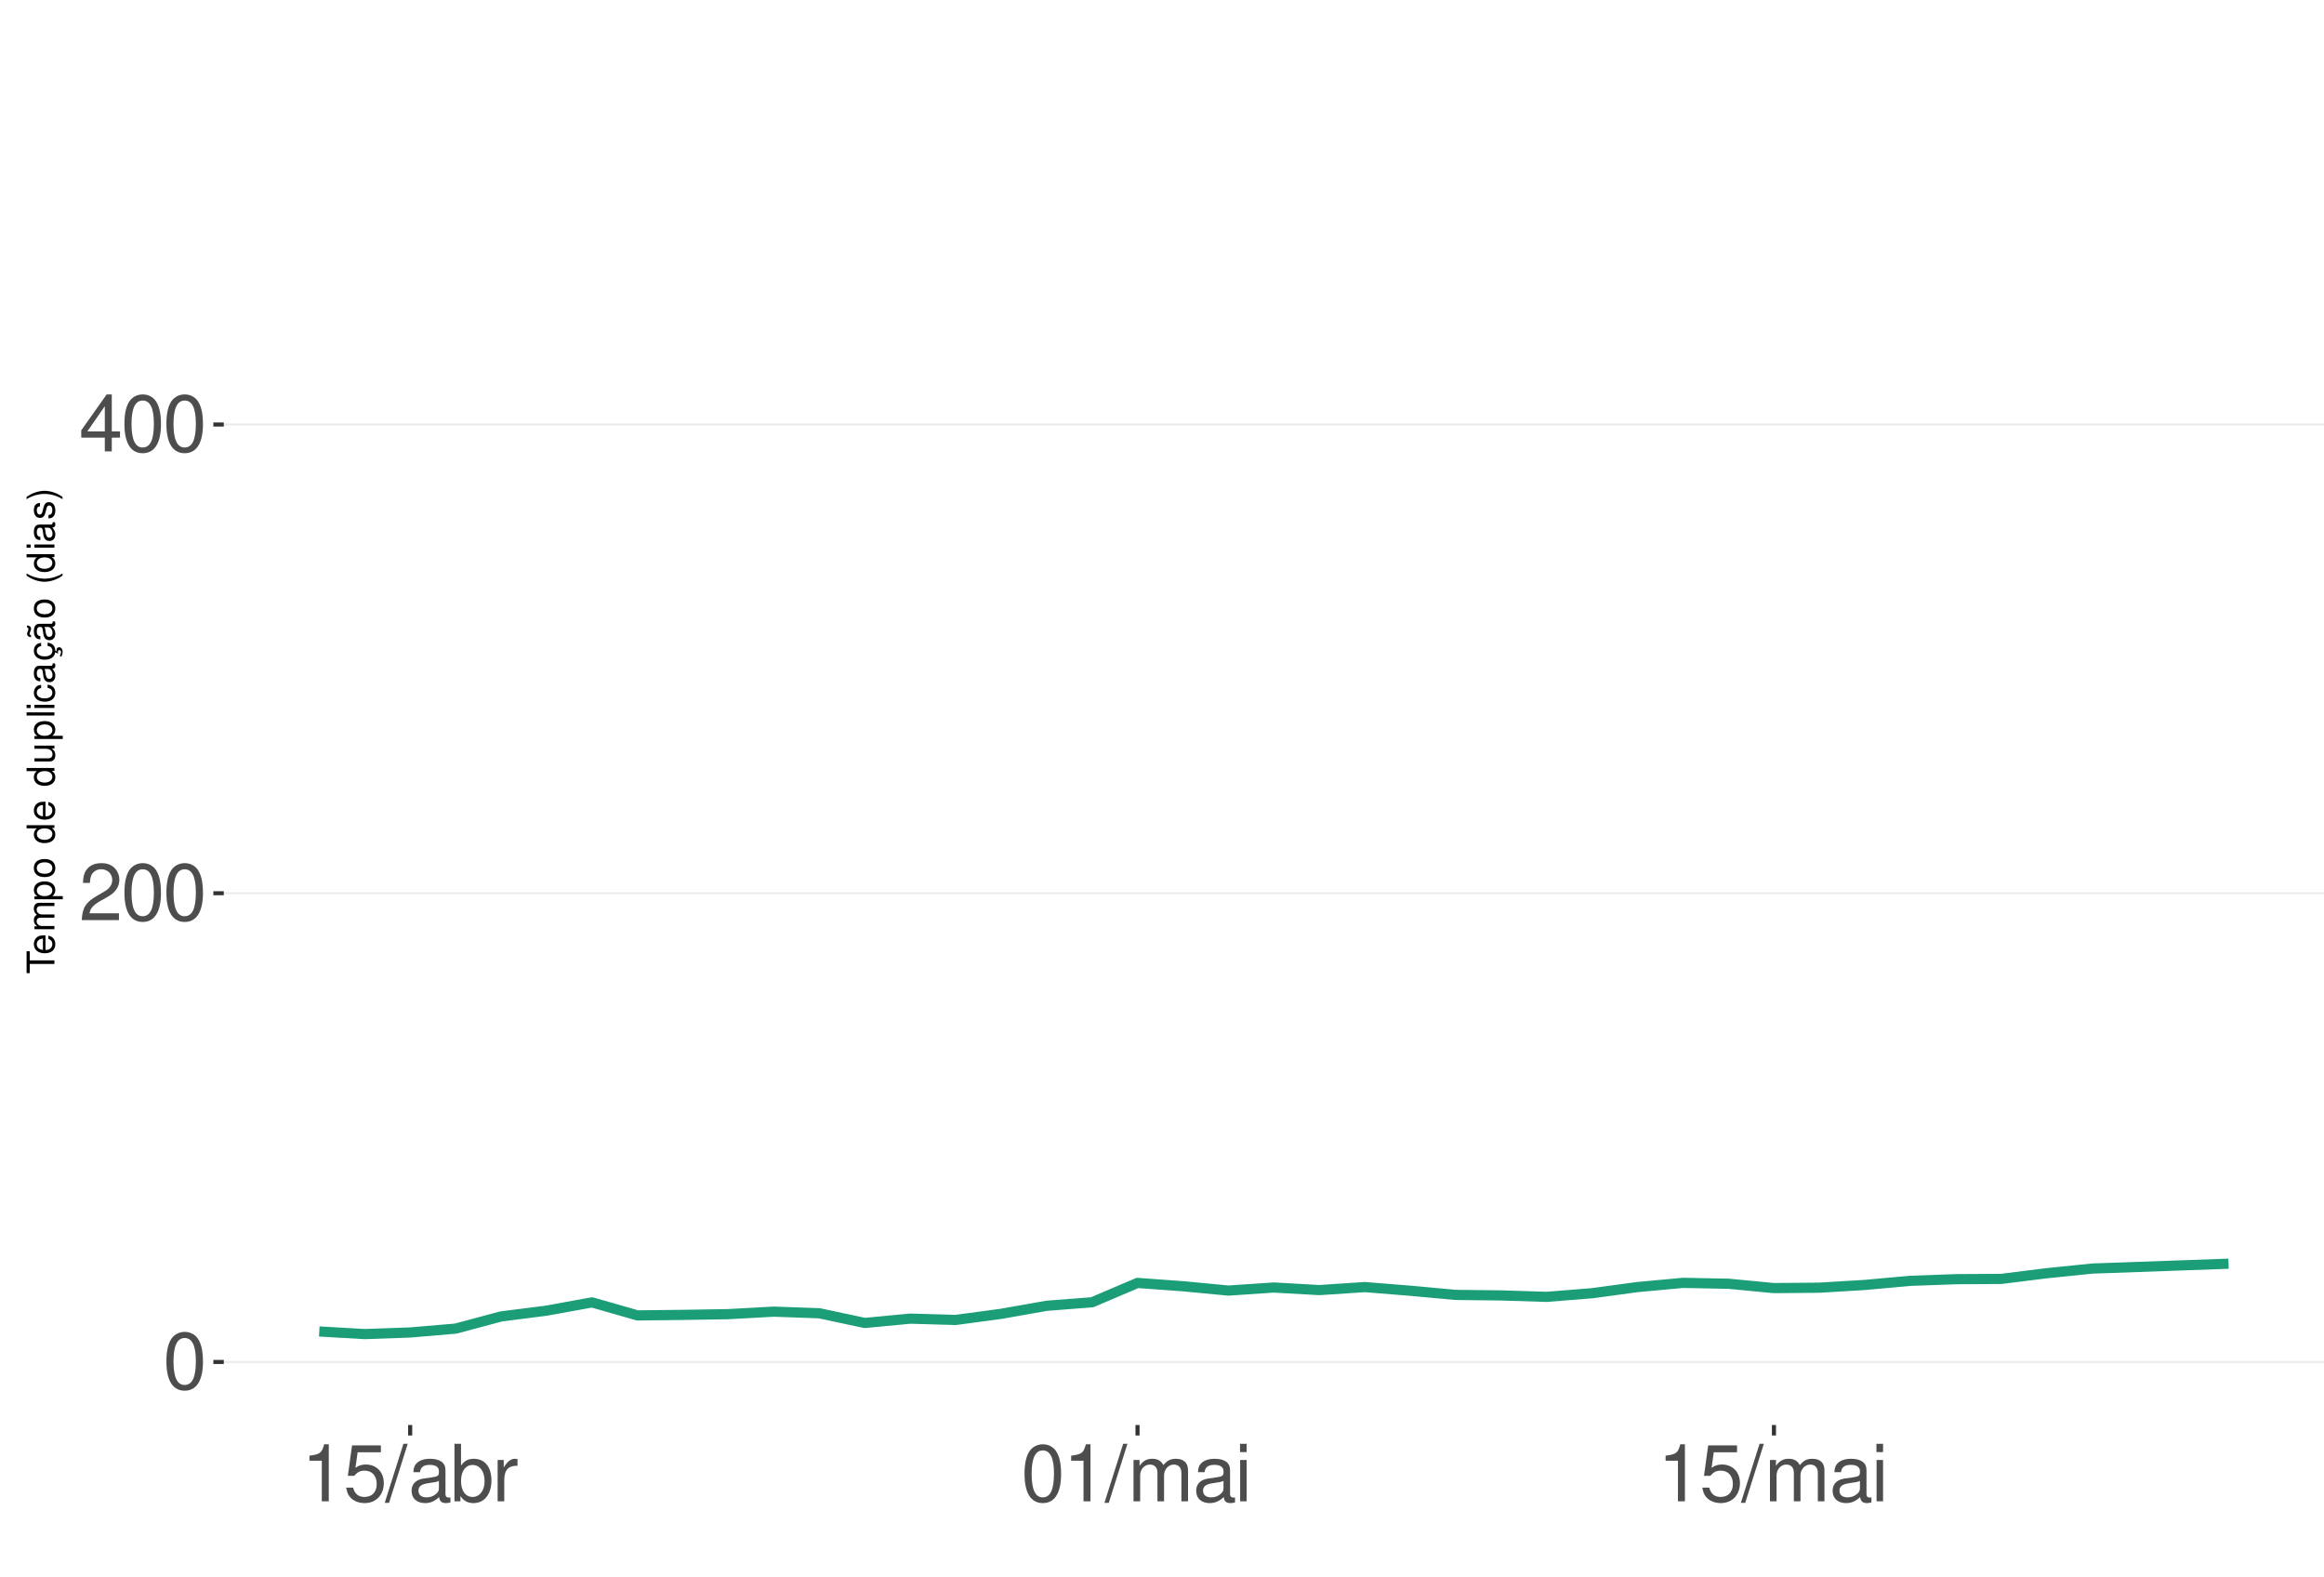
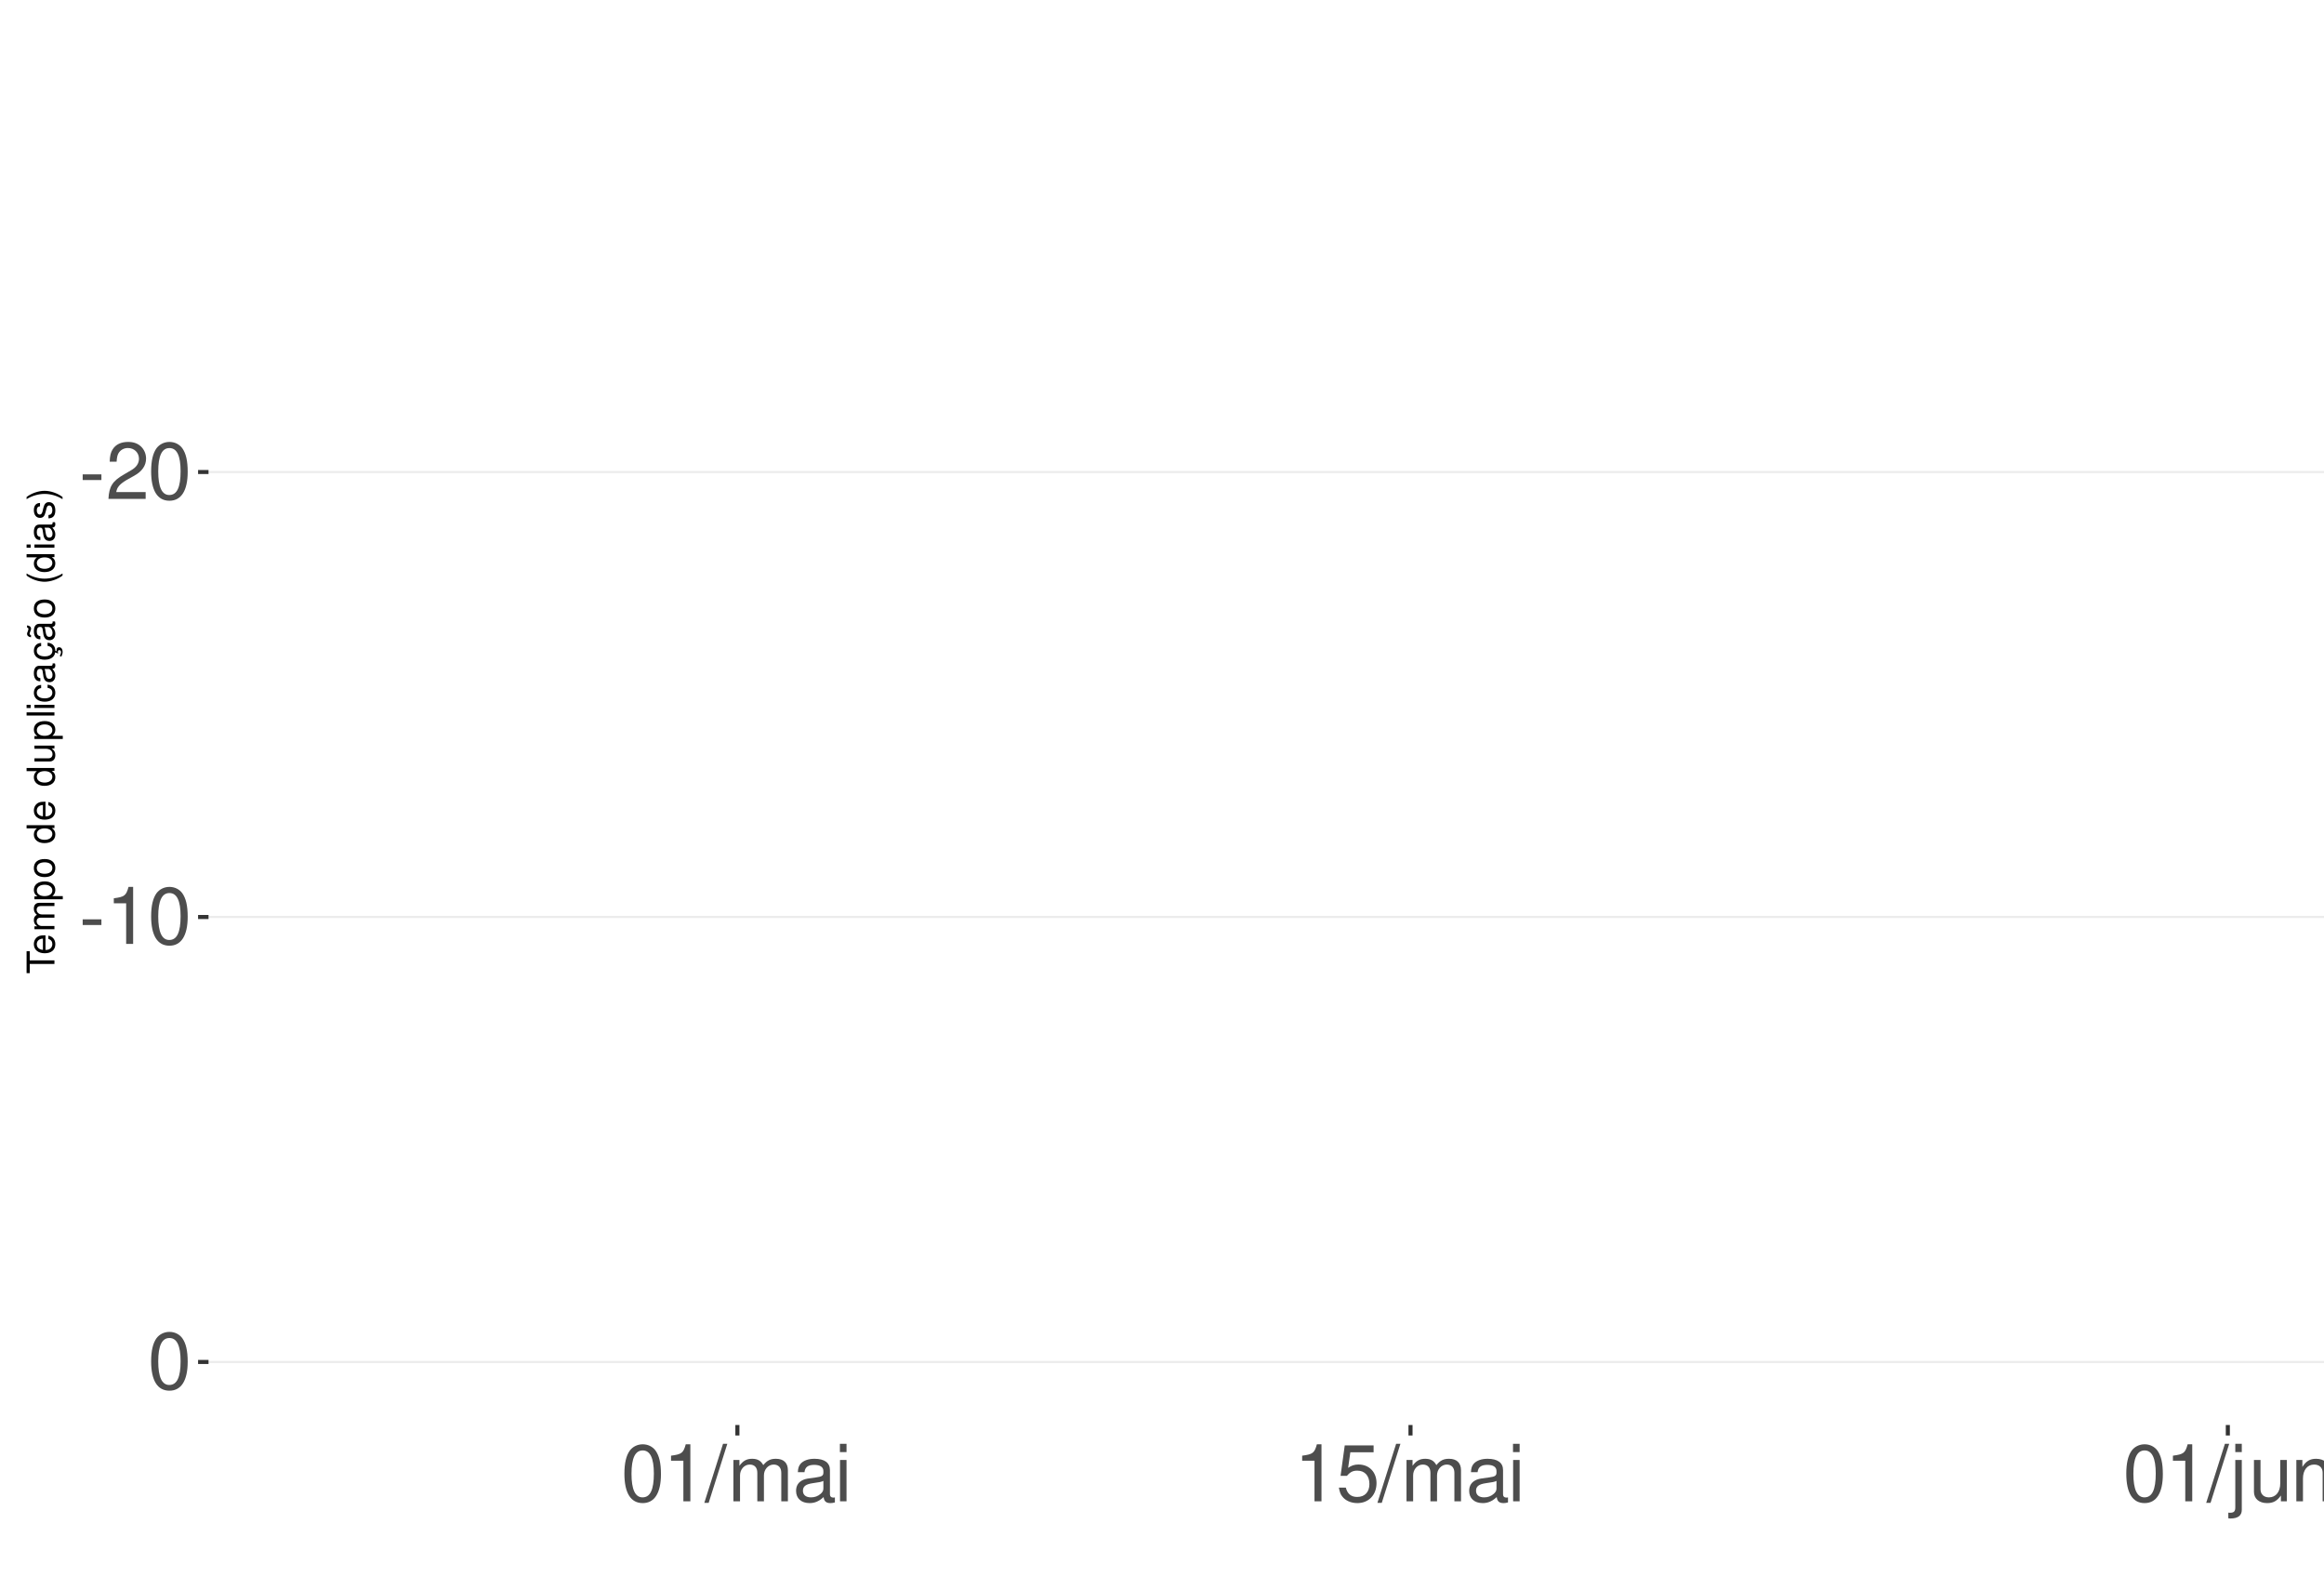
<svg xmlns="http://www.w3.org/2000/svg" xmlns:xlink="http://www.w3.org/1999/xlink" width="609pt" height="413pt" viewBox="0 0 609 413" version="1.1">
  <defs>
    <g>
      <symbol overflow="visible" id="glyph0-0">
        <path style="stroke:none;" d="" />
      </symbol>
      <symbol overflow="visible" id="glyph0-1">
-         <path style="stroke:none;" d="M 5.688 -14.938 C 4.312 -14.938 3.078 -14.312 2.312 -13.297 C 1.359 -11.984 0.891 -10 0.891 -7.234 C 0.891 -2.188 2.547 0.469 5.688 0.469 C 8.781 0.469 10.469 -2.188 10.469 -7.109 C 10.469 -10 10.016 -11.938 9.047 -13.297 C 8.281 -14.328 7.062 -14.938 5.688 -14.938 Z M 5.688 -13.328 C 7.641 -13.328 8.609 -11.312 8.609 -7.266 C 8.609 -3.016 7.656 -1.031 5.641 -1.031 C 3.719 -1.031 2.75 -3.094 2.75 -7.203 C 2.75 -11.312 3.719 -13.328 5.688 -13.328 Z M 5.688 -13.328 " />
+         <path style="stroke:none;" d="M 5.859 -6.438 L 0.953 -6.438 L 0.953 -4.953 L 5.859 -4.953 Z M 5.859 -6.438 " />
      </symbol>
      <symbol overflow="visible" id="glyph0-2">
        <path style="stroke:none;" d="M 10.453 -1.797 L 2.75 -1.797 C 2.938 -3.031 3.594 -3.828 5.391 -4.922 L 7.453 -6.078 C 9.5 -7.203 10.562 -8.734 10.562 -10.578 C 10.562 -11.812 10.062 -12.969 9.188 -13.781 C 8.328 -14.562 7.25 -14.938 5.859 -14.938 C 4 -14.938 2.625 -14.281 1.812 -13 C 1.297 -12.203 1.078 -11.281 1.031 -9.766 L 2.844 -9.766 C 2.906 -10.781 3.031 -11.375 3.281 -11.875 C 3.766 -12.781 4.703 -13.344 5.797 -13.344 C 7.453 -13.344 8.703 -12.141 8.703 -10.531 C 8.703 -9.344 8.016 -8.297 6.719 -7.562 L 4.812 -6.438 C 1.75 -4.688 0.875 -3.281 0.703 -0.016 L 10.453 -0.016 Z M 10.453 -1.797 " />
      </symbol>
      <symbol overflow="visible" id="glyph0-3">
-         <path style="stroke:none;" d="M 6.75 -3.609 L 6.75 0 L 8.578 0 L 8.578 -3.609 L 10.734 -3.609 L 10.734 -5.25 L 8.578 -5.25 L 8.578 -14.938 L 7.234 -14.938 L 0.578 -5.531 L 0.578 -3.609 Z M 6.75 -5.25 L 2.172 -5.25 L 6.75 -11.844 Z M 6.75 -5.25 " />
+         <path style="stroke:none;" d="M 5.688 -14.938 C 4.312 -14.938 3.078 -14.312 2.312 -13.297 C 1.359 -11.984 0.891 -10 0.891 -7.234 C 0.891 -2.188 2.547 0.469 5.688 0.469 C 8.781 0.469 10.469 -2.188 10.469 -7.109 C 10.469 -10 10.016 -11.938 9.047 -13.297 C 8.281 -14.328 7.062 -14.938 5.688 -14.938 Z M 5.688 -13.328 C 7.641 -13.328 8.609 -11.312 8.609 -7.266 C 8.609 -3.016 7.656 -1.031 5.641 -1.031 C 3.719 -1.031 2.75 -3.094 2.75 -7.203 C 2.75 -11.312 3.719 -13.328 5.688 -13.328 Z M 5.688 -13.328 " />
      </symbol>
      <symbol overflow="visible" id="glyph0-4">
        <path style="stroke:none;" d="M 5.344 -10.641 L 5.344 0 L 7.172 0 L 7.172 -14.938 L 5.969 -14.938 C 5.328 -12.641 4.922 -12.328 2.109 -11.953 L 2.109 -10.641 Z M 5.344 -10.641 " />
      </symbol>
      <symbol overflow="visible" id="glyph0-5">
-         <path style="stroke:none;" d="M 9.828 -14.641 L 2.266 -14.641 L 1.172 -6.672 L 2.844 -6.672 C 3.703 -7.688 4.406 -8.031 5.562 -8.031 C 7.516 -8.031 8.734 -6.688 8.734 -4.531 C 8.734 -2.422 7.516 -1.141 5.531 -1.141 C 3.953 -1.141 2.969 -1.938 2.547 -3.594 L 0.719 -3.594 C 0.969 -2.391 1.172 -1.812 1.609 -1.281 C 2.438 -0.172 3.922 0.469 5.578 0.469 C 8.531 0.469 10.594 -1.672 10.594 -4.766 C 10.594 -7.656 8.672 -9.641 5.859 -9.641 C 4.828 -9.641 4 -9.375 3.156 -8.766 L 3.734 -12.844 L 9.828 -12.844 Z M 9.828 -14.641 " />
+         <path style="stroke:none;" d="M 4.734 -15.062 L -0.172 0.406 L 0.969 0.406 L 5.859 -15.062 Z M 4.734 -15.062 " />
      </symbol>
      <symbol overflow="visible" id="glyph0-6">
-         <path style="stroke:none;" d="M 4.734 -15.062 L -0.172 0.406 L 0.969 0.406 L 5.859 -15.062 Z M 4.734 -15.062 " />
+         <path style="stroke:none;" d="M 1.453 -10.828 L 1.453 0 L 3.188 0 L 3.188 -6.797 C 3.188 -8.359 4.312 -9.625 5.719 -9.625 C 7 -9.625 7.719 -8.844 7.719 -7.453 L 7.719 0 L 9.453 0 L 9.453 -6.797 C 9.453 -8.359 10.594 -9.625 12 -9.625 C 13.266 -9.625 14 -8.812 14 -7.453 L 14 0 L 15.734 0 L 15.734 -8.125 C 15.734 -10.062 14.625 -11.141 12.594 -11.141 C 11.156 -11.141 10.281 -10.703 9.281 -9.484 C 8.641 -10.641 7.766 -11.141 6.359 -11.141 C 4.922 -11.141 3.953 -10.594 3.031 -9.297 L 3.031 -10.828 Z M 1.453 -10.828 " />
      </symbol>
      <symbol overflow="visible" id="glyph0-7">
        <path style="stroke:none;" d="M 11.047 -1.016 C 10.859 -0.969 10.781 -0.969 10.672 -0.969 C 10.078 -0.969 9.75 -1.281 9.75 -1.812 L 9.75 -8.188 C 9.75 -10.094 8.344 -11.141 5.688 -11.141 C 4.094 -11.141 2.828 -10.672 2.094 -9.875 C 1.594 -9.312 1.391 -8.703 1.344 -7.625 L 3.078 -7.625 C 3.219 -8.938 4 -9.547 5.625 -9.547 C 7.188 -9.547 8.031 -8.969 8.031 -7.938 L 8.031 -7.484 C 8.016 -6.734 7.641 -6.469 6.234 -6.281 C 3.797 -5.969 3.422 -5.891 2.766 -5.625 C 1.516 -5.078 0.875 -4.125 0.875 -2.734 C 0.875 -0.766 2.234 0.469 4.422 0.469 C 5.781 0.469 6.875 0 8.094 -1.109 C 8.219 0 8.766 0.469 9.875 0.469 C 10.25 0.469 10.469 0.438 11.047 0.297 Z M 8.031 -3.406 C 8.031 -2.828 7.875 -2.484 7.359 -2 C 6.656 -1.359 5.797 -1.031 4.797 -1.031 C 3.453 -1.031 2.672 -1.672 2.672 -2.766 C 2.672 -3.906 3.406 -4.484 5.266 -4.75 C 7.109 -5 7.453 -5.078 8.031 -5.344 Z M 8.031 -3.406 " />
      </symbol>
      <symbol overflow="visible" id="glyph0-8">
-         <path style="stroke:none;" d="M 1.109 -15.062 L 1.109 0 L 2.672 0 L 2.672 -1.391 C 3.484 -0.125 4.578 0.469 6.094 0.469 C 8.938 0.469 10.797 -1.859 10.797 -5.453 C 10.797 -8.969 9.047 -11.141 6.172 -11.141 C 4.688 -11.141 3.641 -10.578 2.828 -9.359 L 2.828 -15.062 Z M 5.844 -9.516 C 7.766 -9.516 9 -7.844 9 -5.266 C 9 -2.812 7.719 -1.141 5.844 -1.141 C 4 -1.141 2.828 -2.781 2.828 -5.328 C 2.828 -7.875 4 -9.516 5.844 -9.516 Z M 5.844 -9.516 " />
+         <path style="stroke:none;" d="M 3.094 -10.828 L 1.391 -10.828 L 1.391 0 L 3.094 0 Z M 3.094 -15.062 L 1.359 -15.062 L 1.359 -12.891 L 3.094 -12.891 Z M 3.094 -15.062 " />
      </symbol>
      <symbol overflow="visible" id="glyph0-9">
-         <path style="stroke:none;" d="M 1.422 -10.828 L 1.422 0 L 3.156 0 L 3.156 -5.625 C 3.188 -8.219 4.25 -9.375 6.625 -9.312 L 6.625 -11.078 C 6.344 -11.109 6.172 -11.141 5.969 -11.141 C 4.859 -11.141 4 -10.469 3.016 -8.859 L 3.016 -10.828 Z M 1.422 -10.828 " />
+         <path style="stroke:none;" d="M 9.828 -14.641 L 2.266 -14.641 L 1.172 -6.672 L 2.844 -6.672 C 3.703 -7.688 4.406 -8.031 5.562 -8.031 C 7.516 -8.031 8.734 -6.688 8.734 -4.531 C 8.734 -2.422 7.516 -1.141 5.531 -1.141 C 3.953 -1.141 2.969 -1.938 2.547 -3.594 L 0.719 -3.594 C 0.969 -2.391 1.172 -1.812 1.609 -1.281 C 2.438 -0.172 3.922 0.469 5.578 0.469 C 8.531 0.469 10.594 -1.672 10.594 -4.766 C 10.594 -7.656 8.672 -9.641 5.859 -9.641 C 4.828 -9.641 4 -9.375 3.156 -8.766 L 3.734 -12.844 L 9.828 -12.844 Z M 9.828 -14.641 " />
      </symbol>
      <symbol overflow="visible" id="glyph0-10">
-         <path style="stroke:none;" d="M 1.453 -10.828 L 1.453 0 L 3.188 0 L 3.188 -6.797 C 3.188 -8.359 4.312 -9.625 5.719 -9.625 C 7 -9.625 7.719 -8.844 7.719 -7.453 L 7.719 0 L 9.453 0 L 9.453 -6.797 C 9.453 -8.359 10.594 -9.625 12 -9.625 C 13.266 -9.625 14 -8.812 14 -7.453 L 14 0 L 15.734 0 L 15.734 -8.125 C 15.734 -10.062 14.625 -11.141 12.594 -11.141 C 11.156 -11.141 10.281 -10.703 9.281 -9.484 C 8.641 -10.641 7.766 -11.141 6.359 -11.141 C 4.922 -11.141 3.953 -10.594 3.031 -9.297 L 3.031 -10.828 Z M 1.453 -10.828 " />
+         <path style="stroke:none;" d="M 1.453 -10.828 L 1.453 1.562 C 1.453 2.641 1.109 3 0.047 3 C -0.078 3 -0.141 3 -0.375 2.969 L -0.375 4.438 C -0.172 4.484 -0.062 4.5 0.203 4.5 C 2.141 4.5 3.156 3.734 3.156 2.25 L 3.156 -10.828 Z M 3.156 -15.062 L 1.453 -15.062 L 1.453 -12.891 L 3.156 -12.891 Z M 3.156 -15.062 " />
      </symbol>
      <symbol overflow="visible" id="glyph0-11">
-         <path style="stroke:none;" d="M 3.094 -10.828 L 1.391 -10.828 L 1.391 0 L 3.094 0 Z M 3.094 -15.062 L 1.359 -15.062 L 1.359 -12.891 L 3.094 -12.891 Z M 3.094 -15.062 " />
+         <path style="stroke:none;" d="M 9.953 0 L 9.953 -10.828 L 8.234 -10.828 L 8.234 -4.688 C 8.234 -2.484 7.078 -1.031 5.281 -1.031 C 3.922 -1.031 3.062 -1.859 3.062 -3.156 L 3.062 -10.828 L 1.344 -10.828 L 1.344 -2.484 C 1.344 -0.688 2.688 0.469 4.797 0.469 C 6.375 0.469 7.391 -0.078 8.406 -1.516 L 8.406 0 Z M 9.953 0 " />
+       </symbol>
+       <symbol overflow="visible" id="glyph0-12">
+         <path style="stroke:none;" d="M 1.453 -10.828 L 1.453 0 L 3.188 0 L 3.188 -5.969 C 3.188 -8.188 4.344 -9.625 6.109 -9.625 C 7.484 -9.625 8.344 -8.797 8.344 -7.5 L 8.344 0 L 10.062 0 L 10.062 -8.188 C 10.062 -9.984 8.719 -11.141 6.625 -11.141 C 5.016 -11.141 3.984 -10.516 3.031 -9 L 3.031 -10.828 Z M 1.453 -10.828 " />
      </symbol>
      <symbol overflow="visible" id="glyph1-0">
        <path style="stroke:none;" d="" />
      </symbol>
      <symbol overflow="visible" id="glyph1-1">
        <path style="stroke:none;" d="M -6.469 -3.547 L -6.469 -5.938 L -7.297 -5.938 L -7.297 -0.203 L -6.469 -0.203 L -6.469 -2.609 L 0 -2.609 L 0 -3.547 Z M -6.469 -3.547 " />
      </symbol>
      <symbol overflow="visible" id="glyph1-2">
        <path style="stroke:none;" d="M -2.344 -5.125 C -3.141 -5.125 -3.625 -5.062 -4.016 -4.922 C -4.875 -4.578 -5.391 -3.781 -5.391 -2.797 C -5.391 -1.344 -4.281 -0.406 -2.547 -0.406 C -0.812 -0.406 0.234 -1.297 0.234 -2.781 C 0.234 -3.984 -0.453 -4.812 -1.594 -5.016 L -1.594 -4.188 C -0.906 -3.953 -0.547 -3.484 -0.547 -2.812 C -0.547 -2.281 -0.781 -1.828 -1.219 -1.547 C -1.516 -1.344 -1.812 -1.281 -2.344 -1.266 Z M -3.016 -1.297 C -3.984 -1.359 -4.625 -1.953 -4.625 -2.797 C -4.625 -3.641 -3.953 -4.234 -3.016 -4.234 Z M -3.016 -1.297 " />
      </symbol>
      <symbol overflow="visible" id="glyph1-3">
        <path style="stroke:none;" d="M -5.234 -0.703 L 0 -0.703 L 0 -1.547 L -3.297 -1.547 C -4.047 -1.547 -4.656 -2.094 -4.656 -2.766 C -4.656 -3.391 -4.281 -3.734 -3.609 -3.734 L 0 -3.734 L 0 -4.578 L -3.297 -4.578 C -4.047 -4.578 -4.656 -5.125 -4.656 -5.812 C -4.656 -6.422 -4.266 -6.781 -3.609 -6.781 L 0 -6.781 L 0 -7.625 L -3.938 -7.625 C -4.875 -7.625 -5.391 -7.078 -5.391 -6.094 C -5.391 -5.406 -5.188 -4.984 -4.594 -4.484 C -5.156 -4.188 -5.391 -3.766 -5.391 -3.078 C -5.391 -2.375 -5.125 -1.906 -4.5 -1.469 L -5.234 -1.469 Z M -5.234 -0.703 " />
      </symbol>
      <symbol overflow="visible" id="glyph1-4">
        <path style="stroke:none;" d="M 2.188 -0.547 L 2.188 -1.375 L -0.547 -1.375 C -0.016 -1.812 0.234 -2.312 0.234 -2.984 C 0.234 -4.344 -0.859 -5.234 -2.531 -5.234 C -4.297 -5.234 -5.391 -4.375 -5.391 -2.984 C -5.391 -2.266 -5.062 -1.703 -4.453 -1.312 L -5.234 -1.312 L -5.234 -0.547 Z M -4.609 -2.844 C -4.609 -3.766 -3.797 -4.359 -2.547 -4.359 C -1.359 -4.359 -0.547 -3.75 -0.547 -2.844 C -0.547 -1.953 -1.344 -1.375 -2.578 -1.375 C -3.812 -1.375 -4.609 -1.953 -4.609 -2.844 Z M -4.609 -2.844 " />
      </symbol>
      <symbol overflow="visible" id="glyph1-5">
        <path style="stroke:none;" d="M -5.391 -2.719 C -5.391 -1.234 -4.344 -0.359 -2.578 -0.359 C -0.812 -0.359 0.234 -1.234 0.234 -2.734 C 0.234 -4.203 -0.812 -5.094 -2.547 -5.094 C -4.359 -5.094 -5.391 -4.234 -5.391 -2.719 Z M -4.625 -2.734 C -4.625 -3.672 -3.844 -4.234 -2.547 -4.234 C -1.312 -4.234 -0.547 -3.656 -0.547 -2.734 C -0.547 -1.797 -1.312 -1.234 -2.578 -1.234 C -3.844 -1.234 -4.625 -1.797 -4.625 -2.734 Z M -4.625 -2.734 " />
      </symbol>
      <symbol overflow="visible" id="glyph1-6">
        <path style="stroke:none;" d="" />
      </symbol>
      <symbol overflow="visible" id="glyph1-7">
        <path style="stroke:none;" d="M -7.297 -4.953 L -7.297 -4.125 L -4.578 -4.125 C -5.109 -3.766 -5.391 -3.203 -5.391 -2.516 C -5.391 -1.156 -4.297 -0.266 -2.625 -0.266 C -0.859 -0.266 0.234 -1.125 0.234 -2.547 C 0.234 -3.266 -0.047 -3.766 -0.688 -4.203 L 0 -4.203 L 0 -4.953 Z M -4.609 -2.656 C -4.609 -3.547 -3.812 -4.125 -2.562 -4.125 C -1.344 -4.125 -0.547 -3.547 -0.547 -2.656 C -0.547 -1.734 -1.359 -1.125 -2.578 -1.125 C -3.797 -1.125 -4.609 -1.734 -4.609 -2.656 Z M -4.609 -2.656 " />
      </symbol>
      <symbol overflow="visible" id="glyph1-8">
        <path style="stroke:none;" d="M 0 -4.812 L -5.234 -4.812 L -5.234 -3.984 L -2.266 -3.984 C -1.203 -3.984 -0.5 -3.438 -0.5 -2.562 C -0.5 -1.906 -0.906 -1.484 -1.531 -1.484 L -5.234 -1.484 L -5.234 -0.656 L -1.203 -0.656 C -0.328 -0.656 0.234 -1.297 0.234 -2.312 C 0.234 -3.094 -0.047 -3.578 -0.734 -4.062 L 0 -4.062 Z M 0 -4.812 " />
      </symbol>
      <symbol overflow="visible" id="glyph1-9">
        <path style="stroke:none;" d="M -7.297 -1.516 L -7.297 -0.688 L 0 -0.688 L 0 -1.516 Z M -7.297 -1.516 " />
      </symbol>
      <symbol overflow="visible" id="glyph1-10">
        <path style="stroke:none;" d="M -5.234 -1.5 L -5.234 -0.672 L 0 -0.672 L 0 -1.5 Z M -7.297 -1.5 L -7.297 -0.656 L -6.234 -0.656 L -6.234 -1.5 Z M -7.297 -1.5 " />
      </symbol>
      <symbol overflow="visible" id="glyph1-11">
        <path style="stroke:none;" d="M -3.484 -4.703 C -3.984 -4.672 -4.312 -4.562 -4.609 -4.359 C -5.094 -4 -5.391 -3.375 -5.391 -2.641 C -5.391 -1.219 -4.266 -0.312 -2.531 -0.312 C -0.844 -0.312 0.234 -1.203 0.234 -2.625 C 0.234 -3.875 -0.516 -4.672 -1.797 -4.766 L -1.797 -3.938 C -0.953 -3.797 -0.547 -3.359 -0.547 -2.656 C -0.547 -1.734 -1.297 -1.188 -2.531 -1.188 C -3.844 -1.188 -4.625 -1.719 -4.625 -2.625 C -4.625 -3.328 -4.203 -3.766 -3.484 -3.875 Z M -3.484 -4.703 " />
      </symbol>
      <symbol overflow="visible" id="glyph1-12">
        <path style="stroke:none;" d="M -0.484 -5.344 C -0.469 -5.266 -0.469 -5.219 -0.469 -5.172 C -0.469 -4.875 -0.625 -4.719 -0.875 -4.719 L -3.953 -4.719 C -4.891 -4.719 -5.391 -4.047 -5.391 -2.75 C -5.391 -1.984 -5.172 -1.375 -4.781 -1.016 C -4.516 -0.766 -4.203 -0.672 -3.688 -0.656 L -3.688 -1.484 C -4.328 -1.562 -4.625 -1.938 -4.625 -2.719 C -4.625 -3.484 -4.344 -3.891 -3.844 -3.891 L -3.625 -3.891 C -3.266 -3.875 -3.125 -3.703 -3.047 -3.016 C -2.891 -1.844 -2.844 -1.656 -2.719 -1.344 C -2.453 -0.734 -2 -0.422 -1.312 -0.422 C -0.375 -0.422 0.234 -1.078 0.234 -2.141 C 0.234 -2.797 0 -3.328 -0.547 -3.922 C 0 -3.984 0.234 -4.234 0.234 -4.781 C 0.234 -4.953 0.203 -5.062 0.141 -5.344 Z M -1.656 -3.891 C -1.375 -3.891 -1.203 -3.812 -0.969 -3.562 C -0.656 -3.219 -0.5 -2.812 -0.5 -2.312 C -0.5 -1.672 -0.812 -1.297 -1.344 -1.297 C -1.891 -1.297 -2.172 -1.656 -2.297 -2.547 C -2.422 -3.438 -2.453 -3.609 -2.594 -3.891 Z M -1.656 -3.891 " />
      </symbol>
      <symbol overflow="visible" id="glyph1-13">
        <path style="stroke:none;" d="M 0.234 -2.641 C 0.234 -3.875 -0.547 -4.703 -1.797 -4.766 L -1.797 -3.938 C -0.953 -3.797 -0.531 -3.359 -0.531 -2.656 C -0.531 -1.734 -1.281 -1.188 -2.516 -1.188 C -3.844 -1.188 -4.625 -1.719 -4.625 -2.625 C -4.625 -3.328 -4.203 -3.766 -3.484 -3.875 L -3.484 -4.703 C -3.984 -4.672 -4.312 -4.562 -4.609 -4.359 C -5.094 -4 -5.391 -3.375 -5.391 -2.641 C -5.391 -1.219 -4.266 -0.312 -2.531 -0.312 C -1.469 -0.312 -0.625 -0.672 -0.156 -1.312 C 0.047 -1.594 0.125 -1.812 0.203 -2.25 L 0.922 -1.938 L 0.984 -2.062 C 0.938 -2.188 0.906 -2.25 0.906 -2.375 C 0.906 -2.656 1.047 -2.828 1.281 -2.828 C 1.547 -2.828 1.734 -2.594 1.734 -2.297 C 1.734 -2.031 1.672 -1.844 1.438 -1.406 L 1.406 -1.312 L 1.812 -1.094 C 2.078 -1.75 2.141 -1.953 2.141 -2.344 C 2.141 -3.109 1.781 -3.578 1.203 -3.578 C 0.781 -3.578 0.547 -3.297 0.547 -2.797 C 0.547 -2.703 0.547 -2.641 0.562 -2.516 Z M 0.234 -2.641 " />
      </symbol>
      <symbol overflow="visible" id="glyph1-14">
        <path style="stroke:none;" d="M -0.484 -5.344 C -0.469 -5.266 -0.469 -5.219 -0.469 -5.172 C -0.469 -4.875 -0.625 -4.719 -0.875 -4.719 L -3.953 -4.719 C -4.891 -4.719 -5.391 -4.047 -5.391 -2.75 C -5.391 -1.984 -5.172 -1.375 -4.781 -1.016 C -4.516 -0.766 -4.203 -0.672 -3.688 -0.656 L -3.688 -1.484 C -4.328 -1.562 -4.625 -1.938 -4.625 -2.719 C -4.625 -3.484 -4.344 -3.891 -3.844 -3.891 L -3.625 -3.891 C -3.266 -3.875 -3.125 -3.703 -3.047 -3.016 C -2.891 -1.844 -2.844 -1.656 -2.719 -1.344 C -2.453 -0.734 -2 -0.422 -1.312 -0.422 C -0.375 -0.422 0.234 -1.078 0.234 -2.141 C 0.234 -2.797 0 -3.328 -0.547 -3.922 C 0 -3.984 0.234 -4.234 0.234 -4.781 C 0.234 -4.953 0.203 -5.062 0.141 -5.344 Z M -1.656 -3.891 C -1.375 -3.891 -1.203 -3.812 -0.969 -3.562 C -0.656 -3.219 -0.5 -2.812 -0.5 -2.312 C -0.5 -1.672 -0.812 -1.297 -1.344 -1.297 C -1.891 -1.297 -2.172 -1.656 -2.297 -2.547 C -2.422 -3.438 -2.453 -3.609 -2.594 -3.891 Z M -7.172 -3.75 C -6.922 -3.672 -6.812 -3.547 -6.812 -3.375 C -6.812 -3.25 -6.875 -2.984 -6.984 -2.734 C -7.156 -2.312 -7.172 -2.25 -7.172 -2.047 C -7.172 -1.594 -6.797 -1.297 -6.141 -1.188 L -6.141 -1.766 C -6.375 -1.812 -6.5 -1.938 -6.5 -2.094 C -6.5 -2.203 -6.469 -2.344 -6.375 -2.578 C -6.156 -3.156 -6.125 -3.234 -6.125 -3.438 C -6.125 -3.922 -6.484 -4.219 -7.172 -4.312 Z M -7.172 -3.75 " />
      </symbol>
      <symbol overflow="visible" id="glyph1-15">
        <path style="stroke:none;" d="M -7.297 -2.359 C -5.984 -1.359 -4.156 -0.734 -2.594 -0.734 C -1.016 -0.734 0.812 -1.359 2.125 -2.359 L 2.125 -2.906 C 0.688 -2.031 -0.984 -1.547 -2.594 -1.547 C -4.188 -1.547 -5.875 -2.031 -7.297 -2.906 Z M -7.297 -2.359 " />
      </symbol>
      <symbol overflow="visible" id="glyph1-16">
        <path style="stroke:none;" d="M -3.781 -4.375 C -4.812 -4.375 -5.391 -3.688 -5.391 -2.484 C -5.391 -1.266 -4.766 -0.469 -3.797 -0.469 C -2.969 -0.469 -2.578 -0.891 -2.281 -2.125 L -2.094 -2.906 C -1.953 -3.484 -1.734 -3.719 -1.375 -3.719 C -0.875 -3.719 -0.547 -3.234 -0.547 -2.5 C -0.547 -2.047 -0.672 -1.672 -0.891 -1.453 C -1.047 -1.328 -1.188 -1.266 -1.562 -1.219 L -1.562 -0.344 C -0.344 -0.375 0.234 -1.062 0.234 -2.438 C 0.234 -3.75 -0.422 -4.594 -1.438 -4.594 C -2.203 -4.594 -2.641 -4.156 -2.891 -3.109 L -3.078 -2.312 C -3.234 -1.625 -3.453 -1.344 -3.828 -1.344 C -4.312 -1.344 -4.625 -1.766 -4.625 -2.453 C -4.625 -3.125 -4.328 -3.484 -3.781 -3.5 Z M -3.781 -4.375 " />
      </symbol>
      <symbol overflow="visible" id="glyph1-17">
        <path style="stroke:none;" d="M 2.125 -0.938 C 0.812 -1.938 -1.016 -2.562 -2.578 -2.562 C -4.156 -2.562 -5.984 -1.938 -7.297 -0.938 L -7.297 -0.375 C -5.859 -1.266 -4.188 -1.75 -2.578 -1.75 C -0.984 -1.75 0.703 -1.266 2.125 -0.375 Z M 2.125 -0.938 " />
      </symbol>
    </g>
    <clipPath id="clip1">
-       <path d="M 58.645 9.961 L 609 9.961 L 609 373.328 L 58.645 373.328 Z M 58.645 9.961 " />
+       <path d="M 54.645 9.961 L 609 9.961 L 609 373.328 L 54.645 373.328 Z M 54.645 9.961 " />
    </clipPath>
    <clipPath id="clip2">
-       <path d="M 58.645 356 L 609 356 L 609 358 L 58.645 358 Z M 58.645 356 " />
+       <path d="M 54.645 123 L 609 123 L 609 124 L 54.645 124 Z M 54.645 123 " />
    </clipPath>
    <clipPath id="clip3">
-       <path d="M 58.645 233 L 609 233 L 609 235 L 58.645 235 Z M 58.645 233 " />
+       <path d="M 54.645 239 L 609 239 L 609 241 L 54.645 241 Z M 54.645 239 " />
    </clipPath>
    <clipPath id="clip4">
-       <path d="M 58.645 110 L 609 110 L 609 112 L 58.645 112 Z M 58.645 110 " />
+       <path d="M 54.645 356 L 609 356 L 609 358 L 54.645 358 Z M 54.645 356 " />
    </clipPath>
  </defs>
  <g id="surface99">
    <rect x="0" y="0" width="609" height="413" style="fill:rgb(100%,100%,100%);fill-opacity:1;stroke:none;" />
    <rect x="0" y="0" width="609" height="413" style="fill:rgb(100%,100%,100%);fill-opacity:1;stroke:none;" />
    <path style="fill:none;stroke-width:1.067;stroke-linecap:round;stroke-linejoin:round;stroke:rgb(100%,100%,100%);stroke-opacity:1;stroke-miterlimit:10;" d="M 0 413 L 609 413 L 609 0 L 0 0 Z M 0 413 " />
    <g clip-path="url(#clip1)" clip-rule="nonzero">
-       <path style=" stroke:none;fill-rule:nonzero;fill:rgb(100%,100%,100%);fill-opacity:1;" d="M 58.645 373.328 L 609 373.328 L 609 9.961 L 58.645 9.961 Z M 58.645 373.328 " />
+       <path style=" stroke:none;fill-rule:nonzero;fill:rgb(100%,100%,100%);fill-opacity:1;" d="M 54.645 373.328 L 609 373.328 L 609 9.961 L 54.645 9.961 Z M 54.645 373.328 " />
    </g>
    <g clip-path="url(#clip2)" clip-rule="nonzero">
-       <path style="fill:none;stroke-width:0.533;stroke-linecap:butt;stroke-linejoin:round;stroke:rgb(92.157%,92.157%,92.157%);stroke-opacity:1;stroke-miterlimit:10;" d="M 58.645 356.812 L 609 356.812 " />
+       <path style="fill:none;stroke-width:0.533;stroke-linecap:butt;stroke-linejoin:round;stroke:rgb(92.157%,92.157%,92.157%);stroke-opacity:1;stroke-miterlimit:10;" d="M 54.645 123.66 L 609 123.66 " />
    </g>
    <g clip-path="url(#clip3)" clip-rule="nonzero">
-       <path style="fill:none;stroke-width:0.533;stroke-linecap:butt;stroke-linejoin:round;stroke:rgb(92.157%,92.157%,92.157%);stroke-opacity:1;stroke-miterlimit:10;" d="M 58.645 234.012 L 609 234.012 " />
+       <path style="fill:none;stroke-width:0.533;stroke-linecap:butt;stroke-linejoin:round;stroke:rgb(92.157%,92.157%,92.157%);stroke-opacity:1;stroke-miterlimit:10;" d="M 54.645 240.234 L 609 240.234 " />
    </g>
    <g clip-path="url(#clip4)" clip-rule="nonzero">
-       <path style="fill:none;stroke-width:0.533;stroke-linecap:butt;stroke-linejoin:round;stroke:rgb(92.157%,92.157%,92.157%);stroke-opacity:1;stroke-miterlimit:10;" d="M 58.645 111.211 L 609 111.211 " />
-     </g>
-     <path style="fill:none;stroke-width:2.667;stroke-linecap:butt;stroke-linejoin:round;stroke:rgb(10.588%,61.961%,46.667%);stroke-opacity:1;stroke-miterlimit:10;" d="M 83.66 348.82 L 95.574 349.508 L 107.484 349.086 L 119.398 348.07 L 131.312 344.883 L 143.223 343.367 L 155.137 341.199 L 167.047 344.613 L 178.961 344.477 L 190.875 344.281 L 202.785 343.625 L 214.699 344.051 L 226.609 346.594 L 238.523 345.461 L 250.434 345.801 L 262.348 344.199 L 274.262 342.094 L 286.172 341.172 L 298.086 336.105 L 309.996 336.973 L 321.91 338.105 L 333.824 337.305 L 345.734 337.98 L 357.648 337.191 L 369.559 338.148 L 381.473 339.242 L 393.383 339.379 L 405.297 339.754 L 417.211 338.797 L 429.121 337.184 L 441.035 336.086 L 452.945 336.316 L 464.859 337.457 L 476.773 337.352 L 488.684 336.633 L 500.598 335.551 L 512.508 335.125 L 524.422 335.051 L 536.336 333.559 L 548.246 332.344 L 560.16 331.918 L 572.07 331.492 L 583.984 331.066 " />
-     <g style="fill:rgb(30.196%,30.196%,30.196%);fill-opacity:1;">
-       <use xlink:href="#glyph0-1" x="42.715" y="363.866" />
+       <path style="fill:none;stroke-width:0.533;stroke-linecap:butt;stroke-linejoin:round;stroke:rgb(92.157%,92.157%,92.157%);stroke-opacity:1;stroke-miterlimit:10;" d="M 54.645 356.812 L 609 356.812 " />
    </g>
    <g style="fill:rgb(30.196%,30.196%,30.196%);fill-opacity:1;">
-       <use xlink:href="#glyph0-2" x="20.715" y="241.065" />
-       <use xlink:href="#glyph0-1" x="31.715" y="241.065" />
-       <use xlink:href="#glyph0-1" x="42.715" y="241.065" />
+       <use xlink:href="#glyph0-1" x="20.715" y="130.714" />
+       <use xlink:href="#glyph0-2" x="27.715" y="130.714" />
+       <use xlink:href="#glyph0-3" x="38.715" y="130.714" />
    </g>
    <g style="fill:rgb(30.196%,30.196%,30.196%);fill-opacity:1;">
-       <use xlink:href="#glyph0-3" x="20.715" y="118.265" />
-       <use xlink:href="#glyph0-1" x="31.715" y="118.265" />
-       <use xlink:href="#glyph0-1" x="42.715" y="118.265" />
-     </g>
-     <path style="fill:none;stroke-width:1.067;stroke-linecap:butt;stroke-linejoin:round;stroke:rgb(20%,20%,20%);stroke-opacity:1;stroke-miterlimit:10;" d="M 55.906 356.812 L 58.645 356.812 " />
-     <path style="fill:none;stroke-width:1.067;stroke-linecap:butt;stroke-linejoin:round;stroke:rgb(20%,20%,20%);stroke-opacity:1;stroke-miterlimit:10;" d="M 55.906 234.012 L 58.645 234.012 " />
-     <path style="fill:none;stroke-width:1.067;stroke-linecap:butt;stroke-linejoin:round;stroke:rgb(20%,20%,20%);stroke-opacity:1;stroke-miterlimit:10;" d="M 55.906 111.211 L 58.645 111.211 " />
-     <path style="fill:none;stroke-width:1.067;stroke-linecap:butt;stroke-linejoin:round;stroke:rgb(20%,20%,20%);stroke-opacity:1;stroke-miterlimit:10;" d="M 107.484 376.07 L 107.484 373.328 " />
-     <path style="fill:none;stroke-width:1.067;stroke-linecap:butt;stroke-linejoin:round;stroke:rgb(20%,20%,20%);stroke-opacity:1;stroke-miterlimit:10;" d="M 298.086 376.07 L 298.086 373.328 " />
-     <path style="fill:none;stroke-width:1.067;stroke-linecap:butt;stroke-linejoin:round;stroke:rgb(20%,20%,20%);stroke-opacity:1;stroke-miterlimit:10;" d="M 464.859 376.07 L 464.859 373.328 " />
-     <g style="fill:rgb(30.196%,30.196%,30.196%);fill-opacity:1;">
-       <use xlink:href="#glyph0-4" x="78.984" y="393.315" />
-       <use xlink:href="#glyph0-5" x="89.984" y="393.315" />
-       <use xlink:href="#glyph0-6" x="100.984" y="393.315" />
-       <use xlink:href="#glyph0-7" x="106.984" y="393.315" />
-       <use xlink:href="#glyph0-8" x="117.984" y="393.315" />
-       <use xlink:href="#glyph0-9" x="128.984" y="393.315" />
+       <use xlink:href="#glyph0-1" x="20.715" y="247.288" />
+       <use xlink:href="#glyph0-4" x="27.715" y="247.288" />
+       <use xlink:href="#glyph0-3" x="38.715" y="247.288" />
    </g>
    <g style="fill:rgb(30.196%,30.196%,30.196%);fill-opacity:1;">
-       <use xlink:href="#glyph0-1" x="267.586" y="393.315" />
-       <use xlink:href="#glyph0-4" x="278.586" y="393.315" />
-       <use xlink:href="#glyph0-6" x="289.586" y="393.315" />
-       <use xlink:href="#glyph0-10" x="295.586" y="393.315" />
-       <use xlink:href="#glyph0-7" x="312.586" y="393.315" />
-       <use xlink:href="#glyph0-11" x="323.586" y="393.315" />
+       <use xlink:href="#glyph0-3" x="38.715" y="363.866" />
+     </g>
+     <path style="fill:none;stroke-width:1.067;stroke-linecap:butt;stroke-linejoin:round;stroke:rgb(20%,20%,20%);stroke-opacity:1;stroke-miterlimit:10;" d="M 51.906 123.66 L 54.645 123.66 " />
+     <path style="fill:none;stroke-width:1.067;stroke-linecap:butt;stroke-linejoin:round;stroke:rgb(20%,20%,20%);stroke-opacity:1;stroke-miterlimit:10;" d="M 51.906 240.234 L 54.645 240.234 " />
+     <path style="fill:none;stroke-width:1.067;stroke-linecap:butt;stroke-linejoin:round;stroke:rgb(20%,20%,20%);stroke-opacity:1;stroke-miterlimit:10;" d="M 51.906 356.812 L 54.645 356.812 " />
+     <path style="fill:none;stroke-width:1.067;stroke-linecap:butt;stroke-linejoin:round;stroke:rgb(20%,20%,20%);stroke-opacity:1;stroke-miterlimit:10;" d="M 193.234 376.07 L 193.234 373.328 " />
+     <path style="fill:none;stroke-width:1.067;stroke-linecap:butt;stroke-linejoin:round;stroke:rgb(20%,20%,20%);stroke-opacity:1;stroke-miterlimit:10;" d="M 369.621 376.07 L 369.621 373.328 " />
+     <path style="fill:none;stroke-width:1.067;stroke-linecap:butt;stroke-linejoin:round;stroke:rgb(20%,20%,20%);stroke-opacity:1;stroke-miterlimit:10;" d="M 583.801 376.07 L 583.801 373.328 " />
+     <g style="fill:rgb(30.196%,30.196%,30.196%);fill-opacity:1;">
+       <use xlink:href="#glyph0-3" x="162.734" y="393.315" />
+       <use xlink:href="#glyph0-4" x="173.734" y="393.315" />
+       <use xlink:href="#glyph0-5" x="184.734" y="393.315" />
+       <use xlink:href="#glyph0-6" x="190.734" y="393.315" />
+       <use xlink:href="#glyph0-7" x="207.734" y="393.315" />
+       <use xlink:href="#glyph0-8" x="218.734" y="393.315" />
    </g>
    <g style="fill:rgb(30.196%,30.196%,30.196%);fill-opacity:1;">
-       <use xlink:href="#glyph0-4" x="434.359" y="393.315" />
-       <use xlink:href="#glyph0-5" x="445.359" y="393.315" />
-       <use xlink:href="#glyph0-6" x="456.359" y="393.315" />
-       <use xlink:href="#glyph0-10" x="462.359" y="393.315" />
-       <use xlink:href="#glyph0-7" x="479.359" y="393.315" />
-       <use xlink:href="#glyph0-11" x="490.359" y="393.315" />
+       <use xlink:href="#glyph0-4" x="339.121" y="393.315" />
+       <use xlink:href="#glyph0-9" x="350.121" y="393.315" />
+       <use xlink:href="#glyph0-5" x="361.121" y="393.315" />
+       <use xlink:href="#glyph0-6" x="367.121" y="393.315" />
+       <use xlink:href="#glyph0-7" x="384.121" y="393.315" />
+       <use xlink:href="#glyph0-8" x="395.121" y="393.315" />
+     </g>
+     <g style="fill:rgb(30.196%,30.196%,30.196%);fill-opacity:1;">
+       <use xlink:href="#glyph0-3" x="556.301" y="393.315" />
+       <use xlink:href="#glyph0-4" x="567.301" y="393.315" />
+       <use xlink:href="#glyph0-5" x="578.301" y="393.315" />
+       <use xlink:href="#glyph0-10" x="584.301" y="393.315" />
+       <use xlink:href="#glyph0-11" x="589.301" y="393.315" />
+       <use xlink:href="#glyph0-12" x="600.301" y="393.315" />
    </g>
    <g style="fill:rgb(0%,0%,0%);fill-opacity:1;">
      <use xlink:href="#glyph1-1" x="14.263" y="255.145" />
      <use xlink:href="#glyph1-2" x="14.263" y="250.145" />
      <use xlink:href="#glyph1-3" x="14.263" y="244.145" />
      <use xlink:href="#glyph1-4" x="14.263" y="236.145" />
      <use xlink:href="#glyph1-5" x="14.263" y="230.145" />
      <use xlink:href="#glyph1-6" x="14.263" y="224.145" />
      <use xlink:href="#glyph1-7" x="14.263" y="221.145" />
      <use xlink:href="#glyph1-2" x="14.263" y="215.145" />
      <use xlink:href="#glyph1-6" x="14.263" y="209.145" />
      <use xlink:href="#glyph1-7" x="14.263" y="206.145" />
      <use xlink:href="#glyph1-8" x="14.263" y="200.145" />
      <use xlink:href="#glyph1-4" x="14.263" y="194.145" />
      <use xlink:href="#glyph1-9" x="14.263" y="188.145" />
      <use xlink:href="#glyph1-10" x="14.263" y="186.145" />
      <use xlink:href="#glyph1-11" x="14.263" y="184.145" />
      <use xlink:href="#glyph1-12" x="14.263" y="179.145" />
      <use xlink:href="#glyph1-13" x="14.263" y="173.145" />
      <use xlink:href="#glyph1-14" x="14.263" y="168.145" />
      <use xlink:href="#glyph1-5" x="14.263" y="162.145" />
      <use xlink:href="#glyph1-6" x="14.263" y="156.145" />
      <use xlink:href="#glyph1-15" x="14.263" y="153.145" />
      <use xlink:href="#glyph1-7" x="14.263" y="150.145" />
      <use xlink:href="#glyph1-10" x="14.263" y="144.145" />
      <use xlink:href="#glyph1-12" x="14.263" y="142.145" />
      <use xlink:href="#glyph1-16" x="14.263" y="136.145" />
      <use xlink:href="#glyph1-17" x="14.263" y="131.145" />
    </g>
  </g>
</svg>
